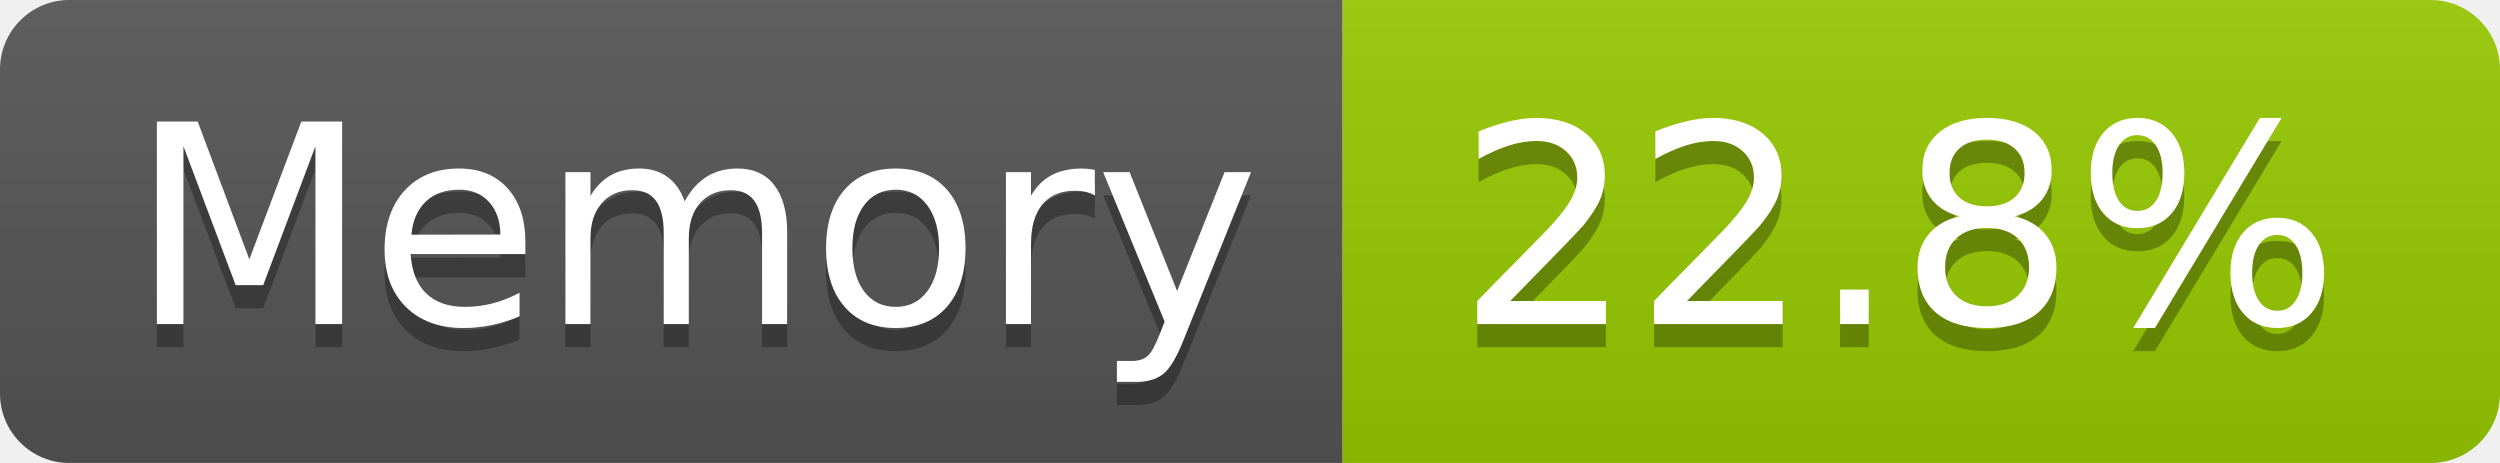
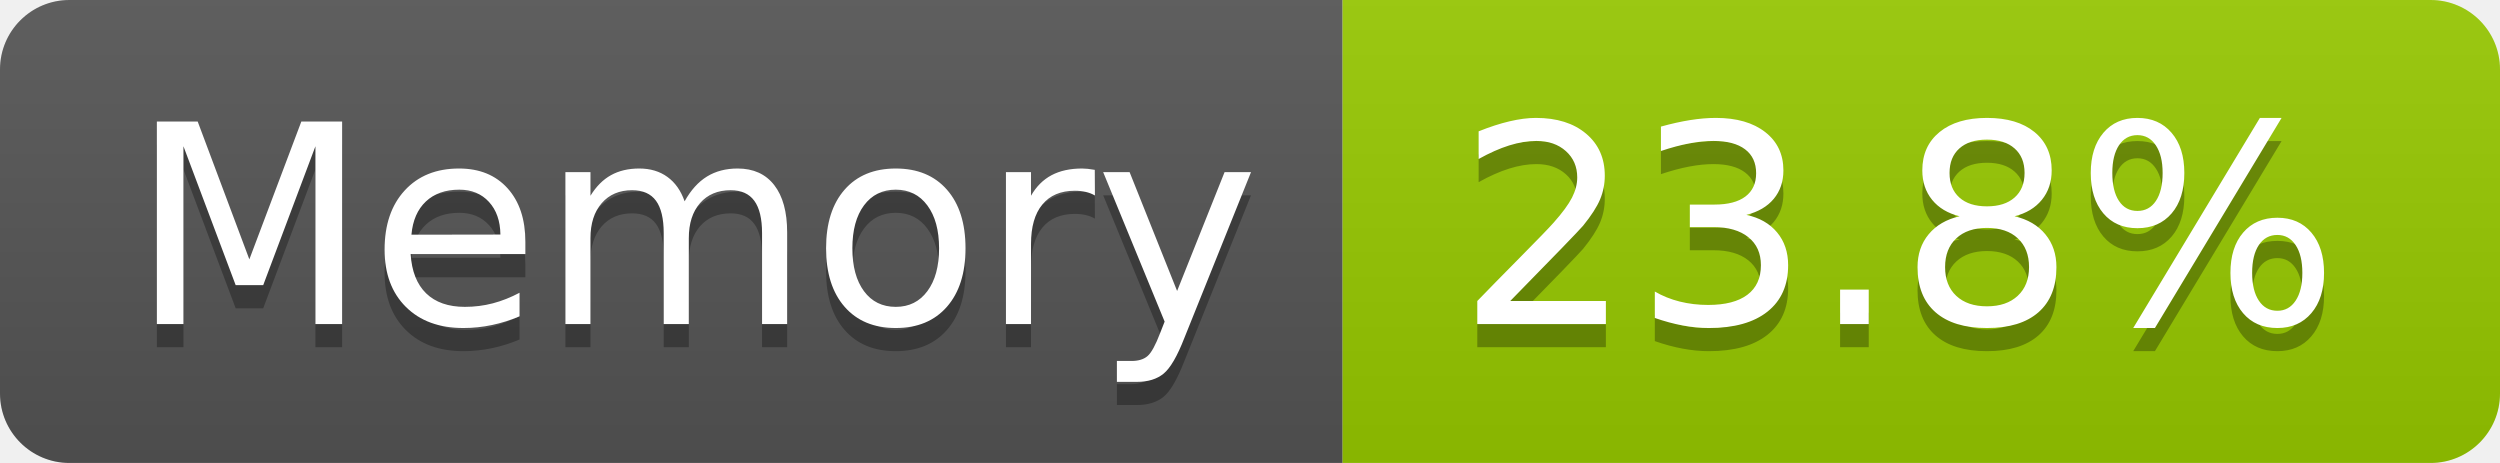
- <svg xmlns="http://www.w3.org/2000/svg" width="108" height="20" role="img" aria-label="Memory: 22.8%">
+ <svg xmlns="http://www.w3.org/2000/svg" width="108" height="20" role="img" aria-label="Memory: 23.8%">
  <linearGradient id="s" x2="0" y2="100%">
    <stop offset="0" stop-color="#bbb" stop-opacity=".1" />
    <stop offset="1" stop-opacity=".1" />
  </linearGradient>
  <clipPath id="r">
    <rect width="108" height="20" rx="3" fill="#fff" />
  </clipPath>
  <g clip-path="url(#r)">
    <rect width="58" height="20" fill="#555" />
    <rect x="58" width="50" height="20" fill="#97ca00" />
    <rect width="108" height="20" fill="url(#s)" />
  </g>
  <g fill="#fff" text-anchor="middle" font-family="Verdana,Geneva,DejaVu Sans,sans-serif" text-rendering="geometricPrecision" font-size="120">
    <text aria-hidden="true" x="300" y="150" fill="#010101" fill-opacity=".3" transform="scale(.1)" textLength="466">Memory</text>
    <text x="300" y="140" transform="scale(.1)" fill="#fff" textLength="466">Memory</text>
-     <text aria-hidden="true" x="820" y="150" fill="#010101" fill-opacity=".3" transform="scale(.1)" textLength="390">22.8%</text>
-     <text x="820" y="140" transform="scale(.1)" fill="#fff" textLength="390">22.8%</text>
+     <text aria-hidden="true" x="820" y="150" fill="#010101" fill-opacity=".3" transform="scale(.1)" textLength="390">23.8%</text>
+     <text x="820" y="140" transform="scale(.1)" fill="#fff" textLength="390">23.8%</text>
  </g>
</svg>
